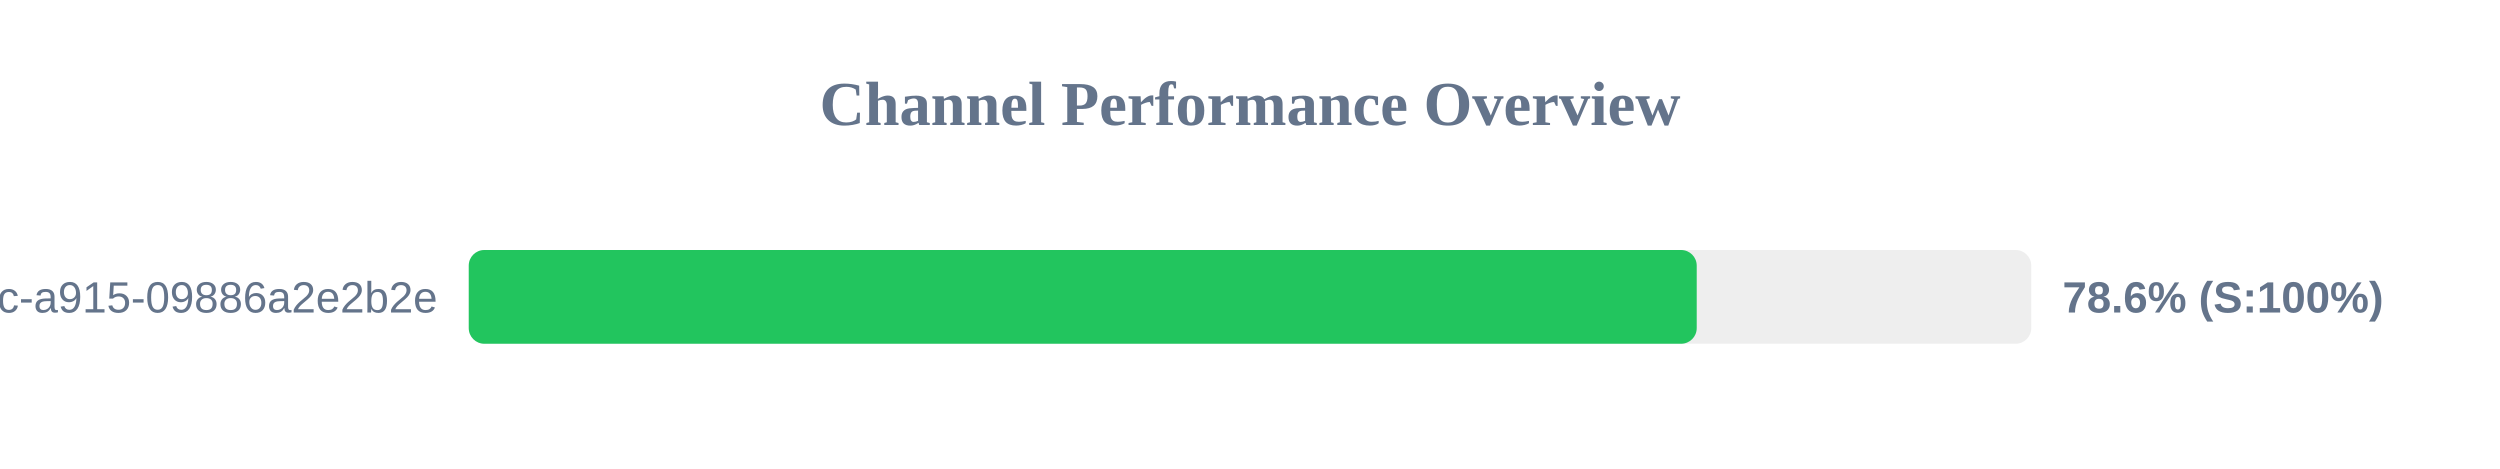
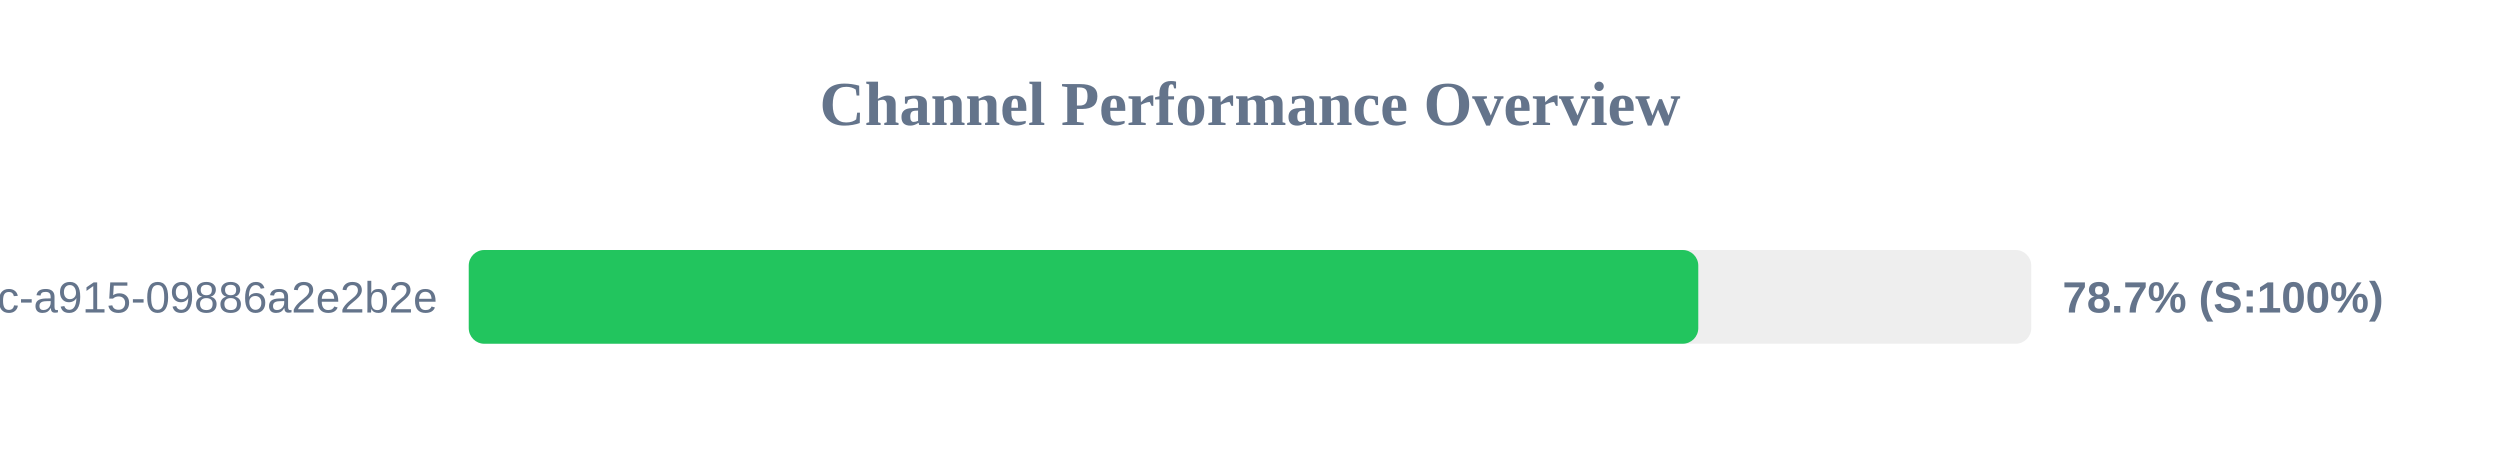
<svg xmlns="http://www.w3.org/2000/svg" width="800" height="150" version="1.1">
  <style>
        .row { font: 14px Arial; fill: #64748b; }
        .score { font: bold 14px Arial; fill: #64748b; }
    </style>
  <text x="400" y="40" text-anchor="middle" font-size="20px" font-weight="bold" fill="#64748b">Channel Performance Overview</text>
  <rect x="150" y="80" width="500" height="30" fill="#eee" rx="5" />
-   <rect x="150" y="80" width="392.95" height="30" fill="#22c55e" rx="5" />
+   <rect x="150" y="80" width="393.45" height="30" fill="#22c55e" rx="5" />
  <text x="140" y="100" text-anchor="end" class="row">?uuid=52816135-d3bc-46bc-a915-09886a2e2b2e</text>
-   <text x="660" y="100" text-anchor="start" class="score">78.6% (S:100%)</text>
+   <text x="660" y="100" text-anchor="start" class="score">78.7% (S:100%)</text>
</svg>
